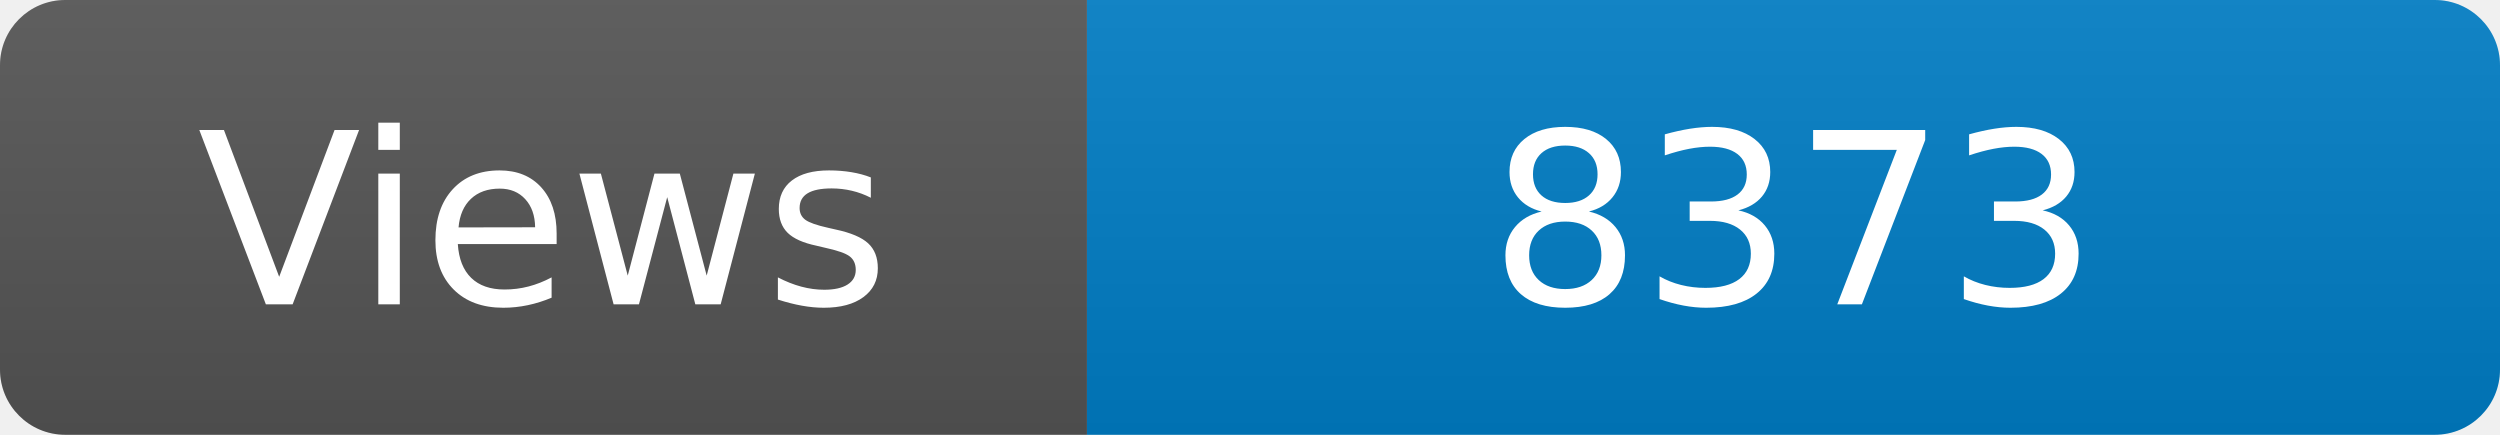
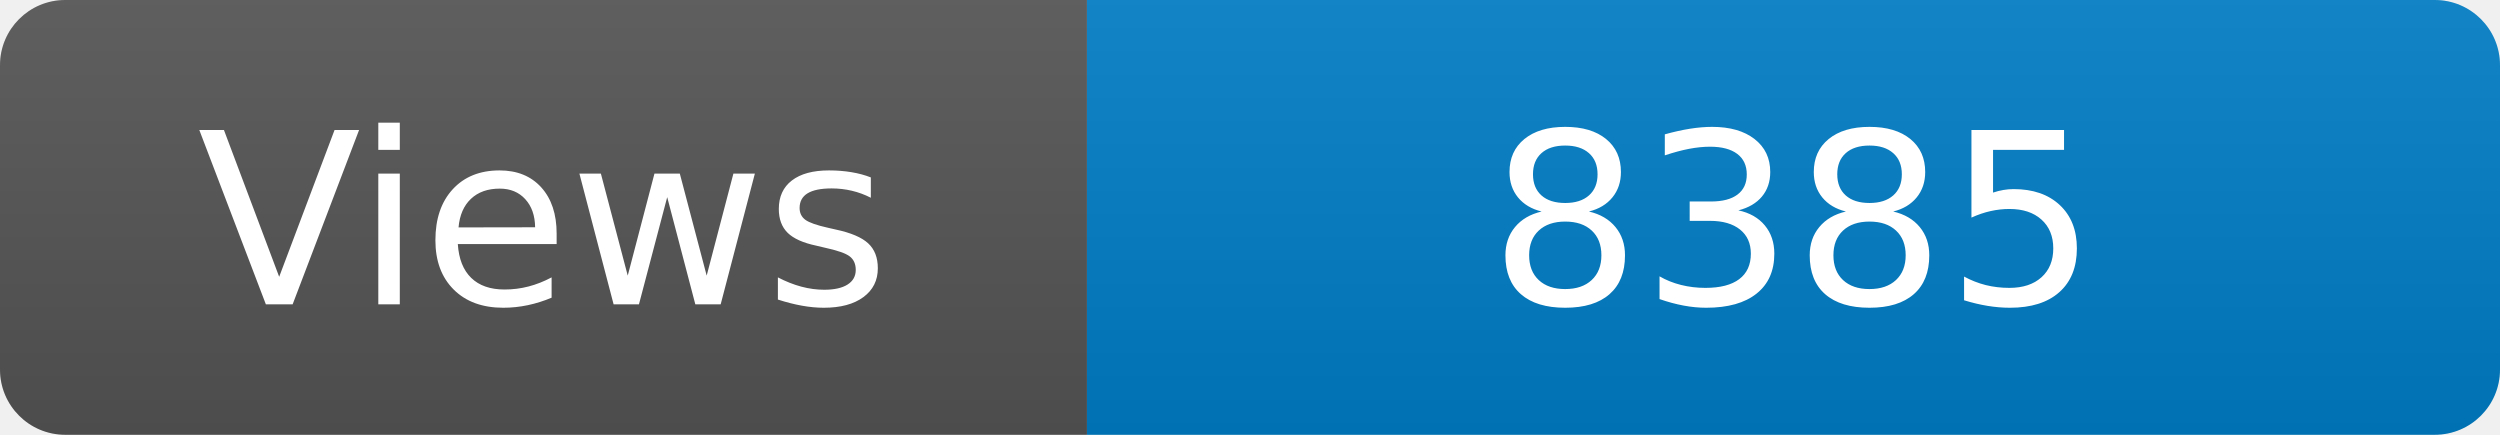
<svg xmlns="http://www.w3.org/2000/svg" width="115" height="20" role="img" aria-label="Maintained?: yes">
  <linearGradient id="s" x2="0" y2="100%">
    <stop offset="0" stop-color="#bbb" stop-opacity=".1" />
    <stop offset="1" stop-opacity=".1" />
  </linearGradient>
  <clipPath id="r">
    <rect width="115" height="20" rx="3" fill="#fff" />
  </clipPath>
  <g clip-path="url(#r)">
    <rect width="50" height="20" fill="#555" />
    <rect x="50" width="160" height="20" fill="#007ec6" />
    <rect width="115" height="20" fill="url(#s)" />
  </g>
  <g fill="#fff" text-anchor="middle" font-family="Verdana,Geneva,DejaVu Sans,sans-serif" font-size="110">
    <text x="250" y="140" transform="scale(.1)" fill="#fff">Views</text>
-     <text x="825" y="140" transform="scale(.1)" fill="#fff">8373</text>
+     <text x="825" y="140" transform="scale(.1)" fill="#fff">8385</text>
  </g>
</svg>
